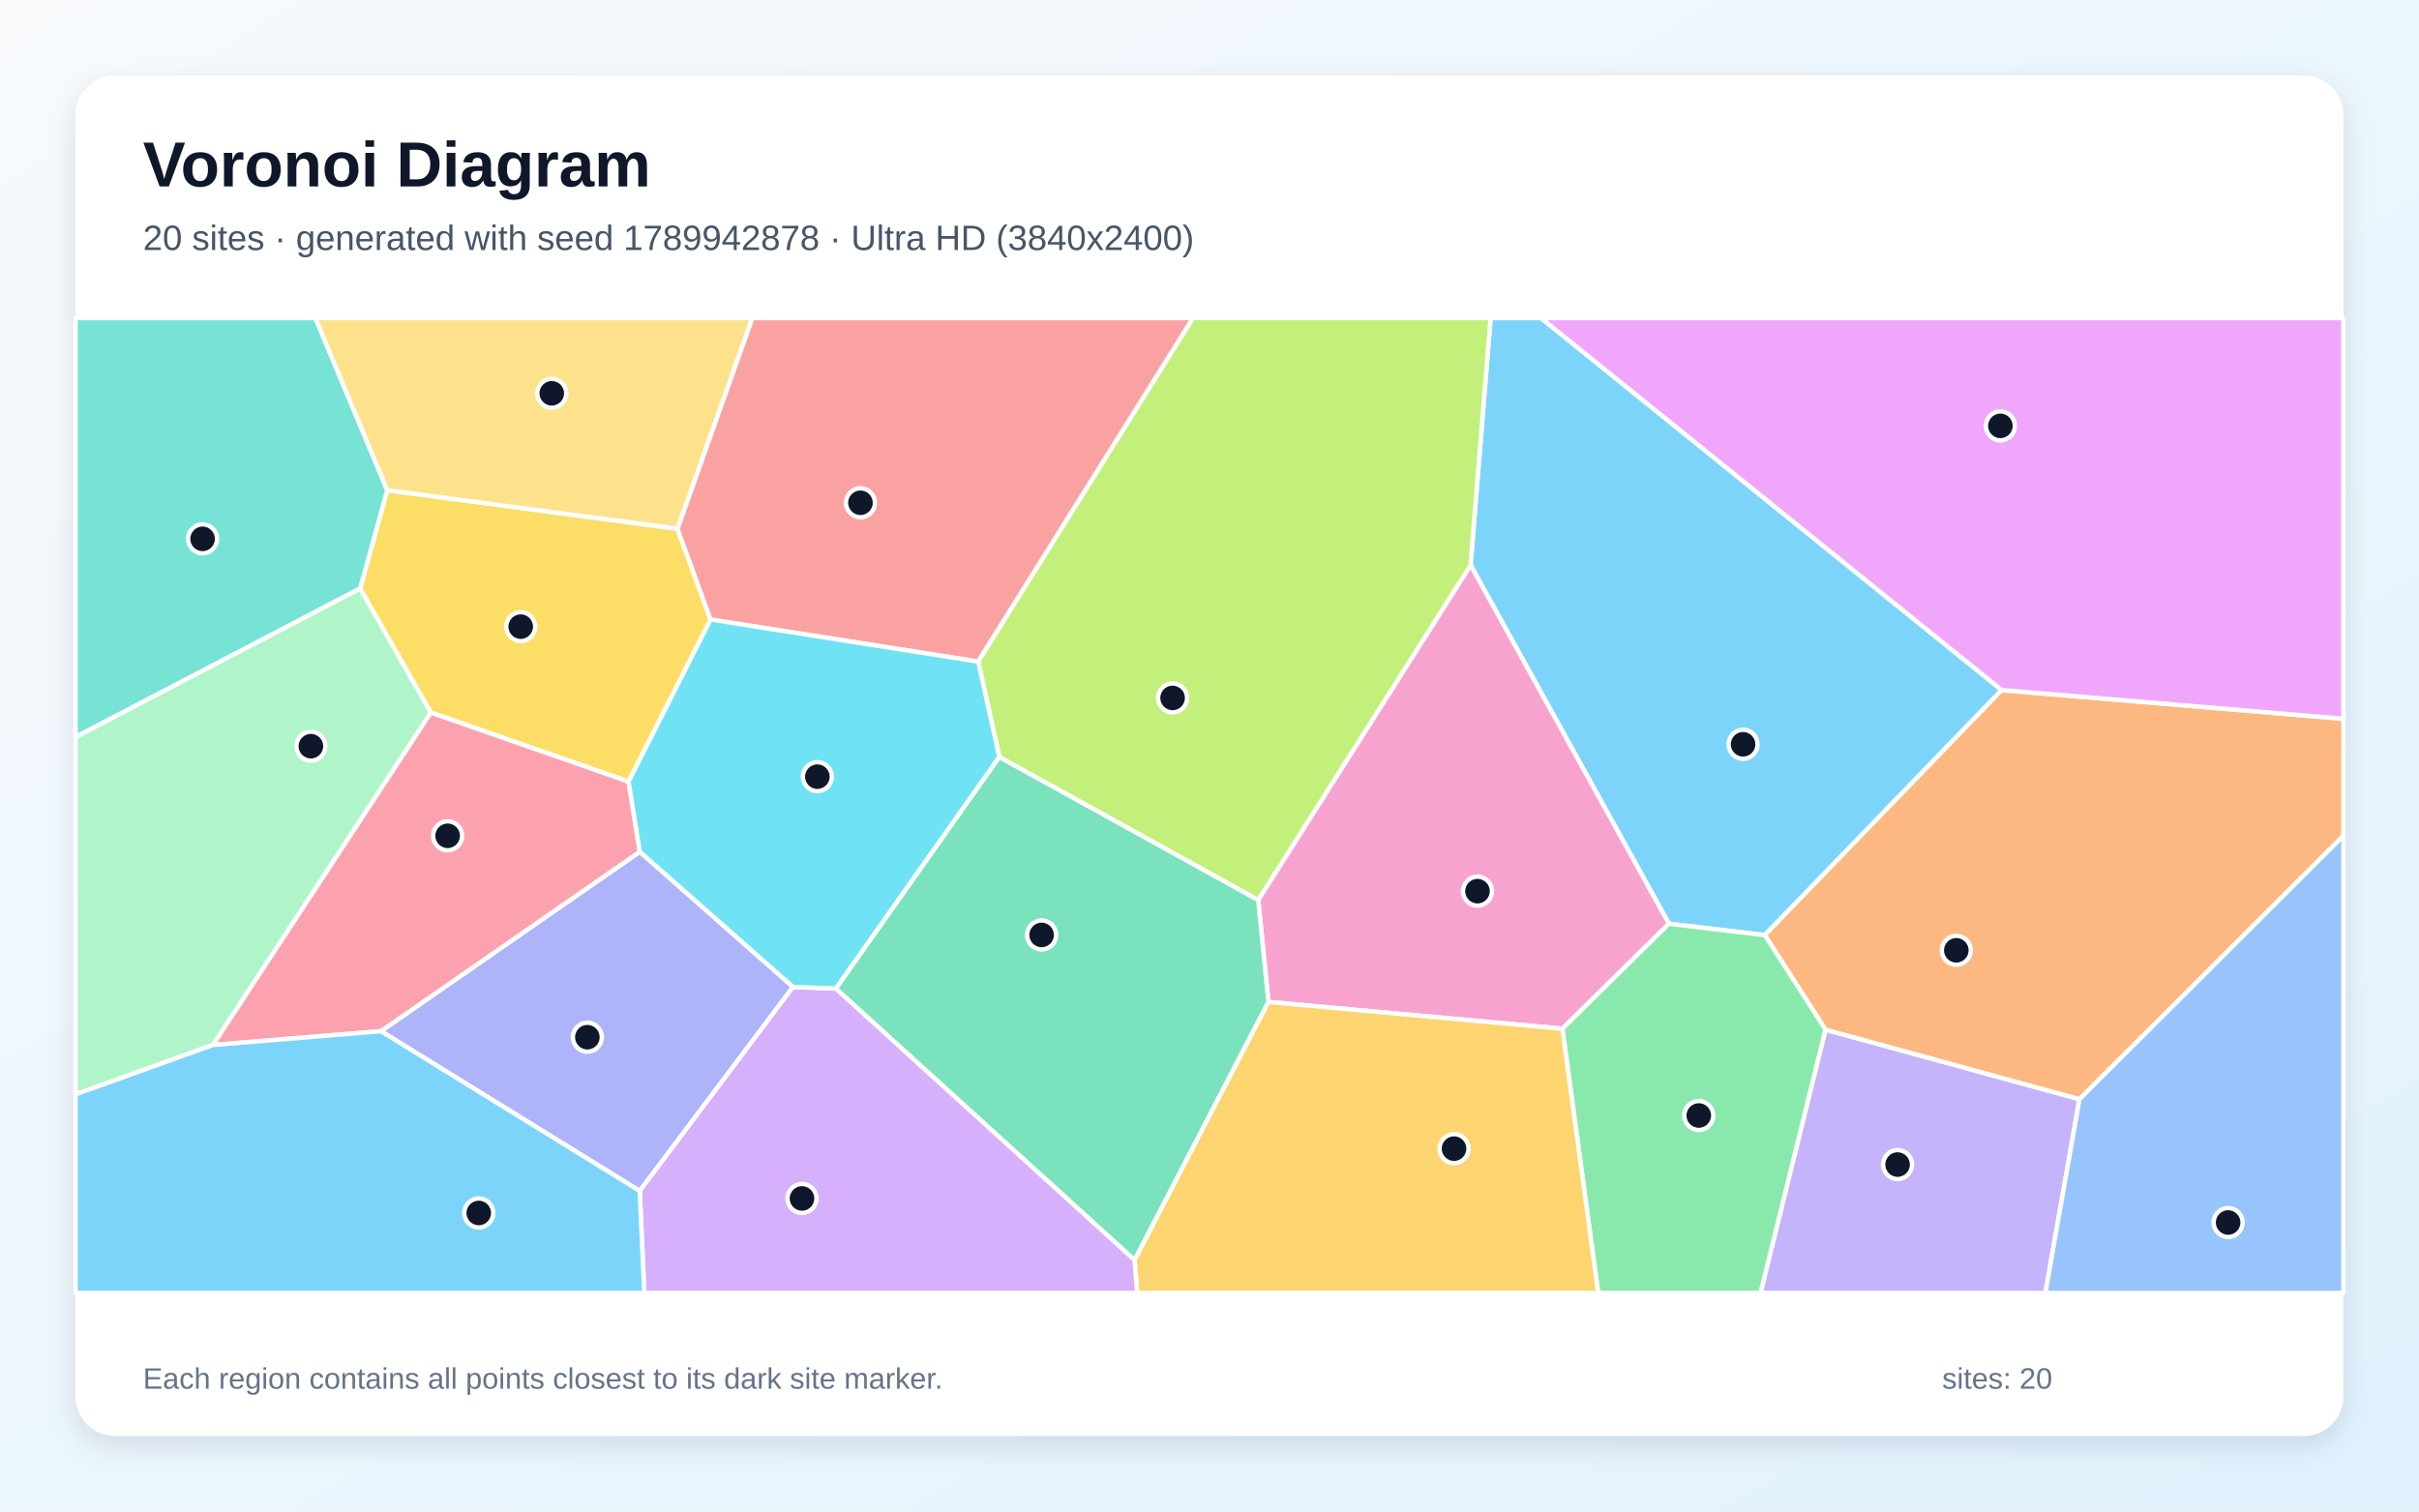
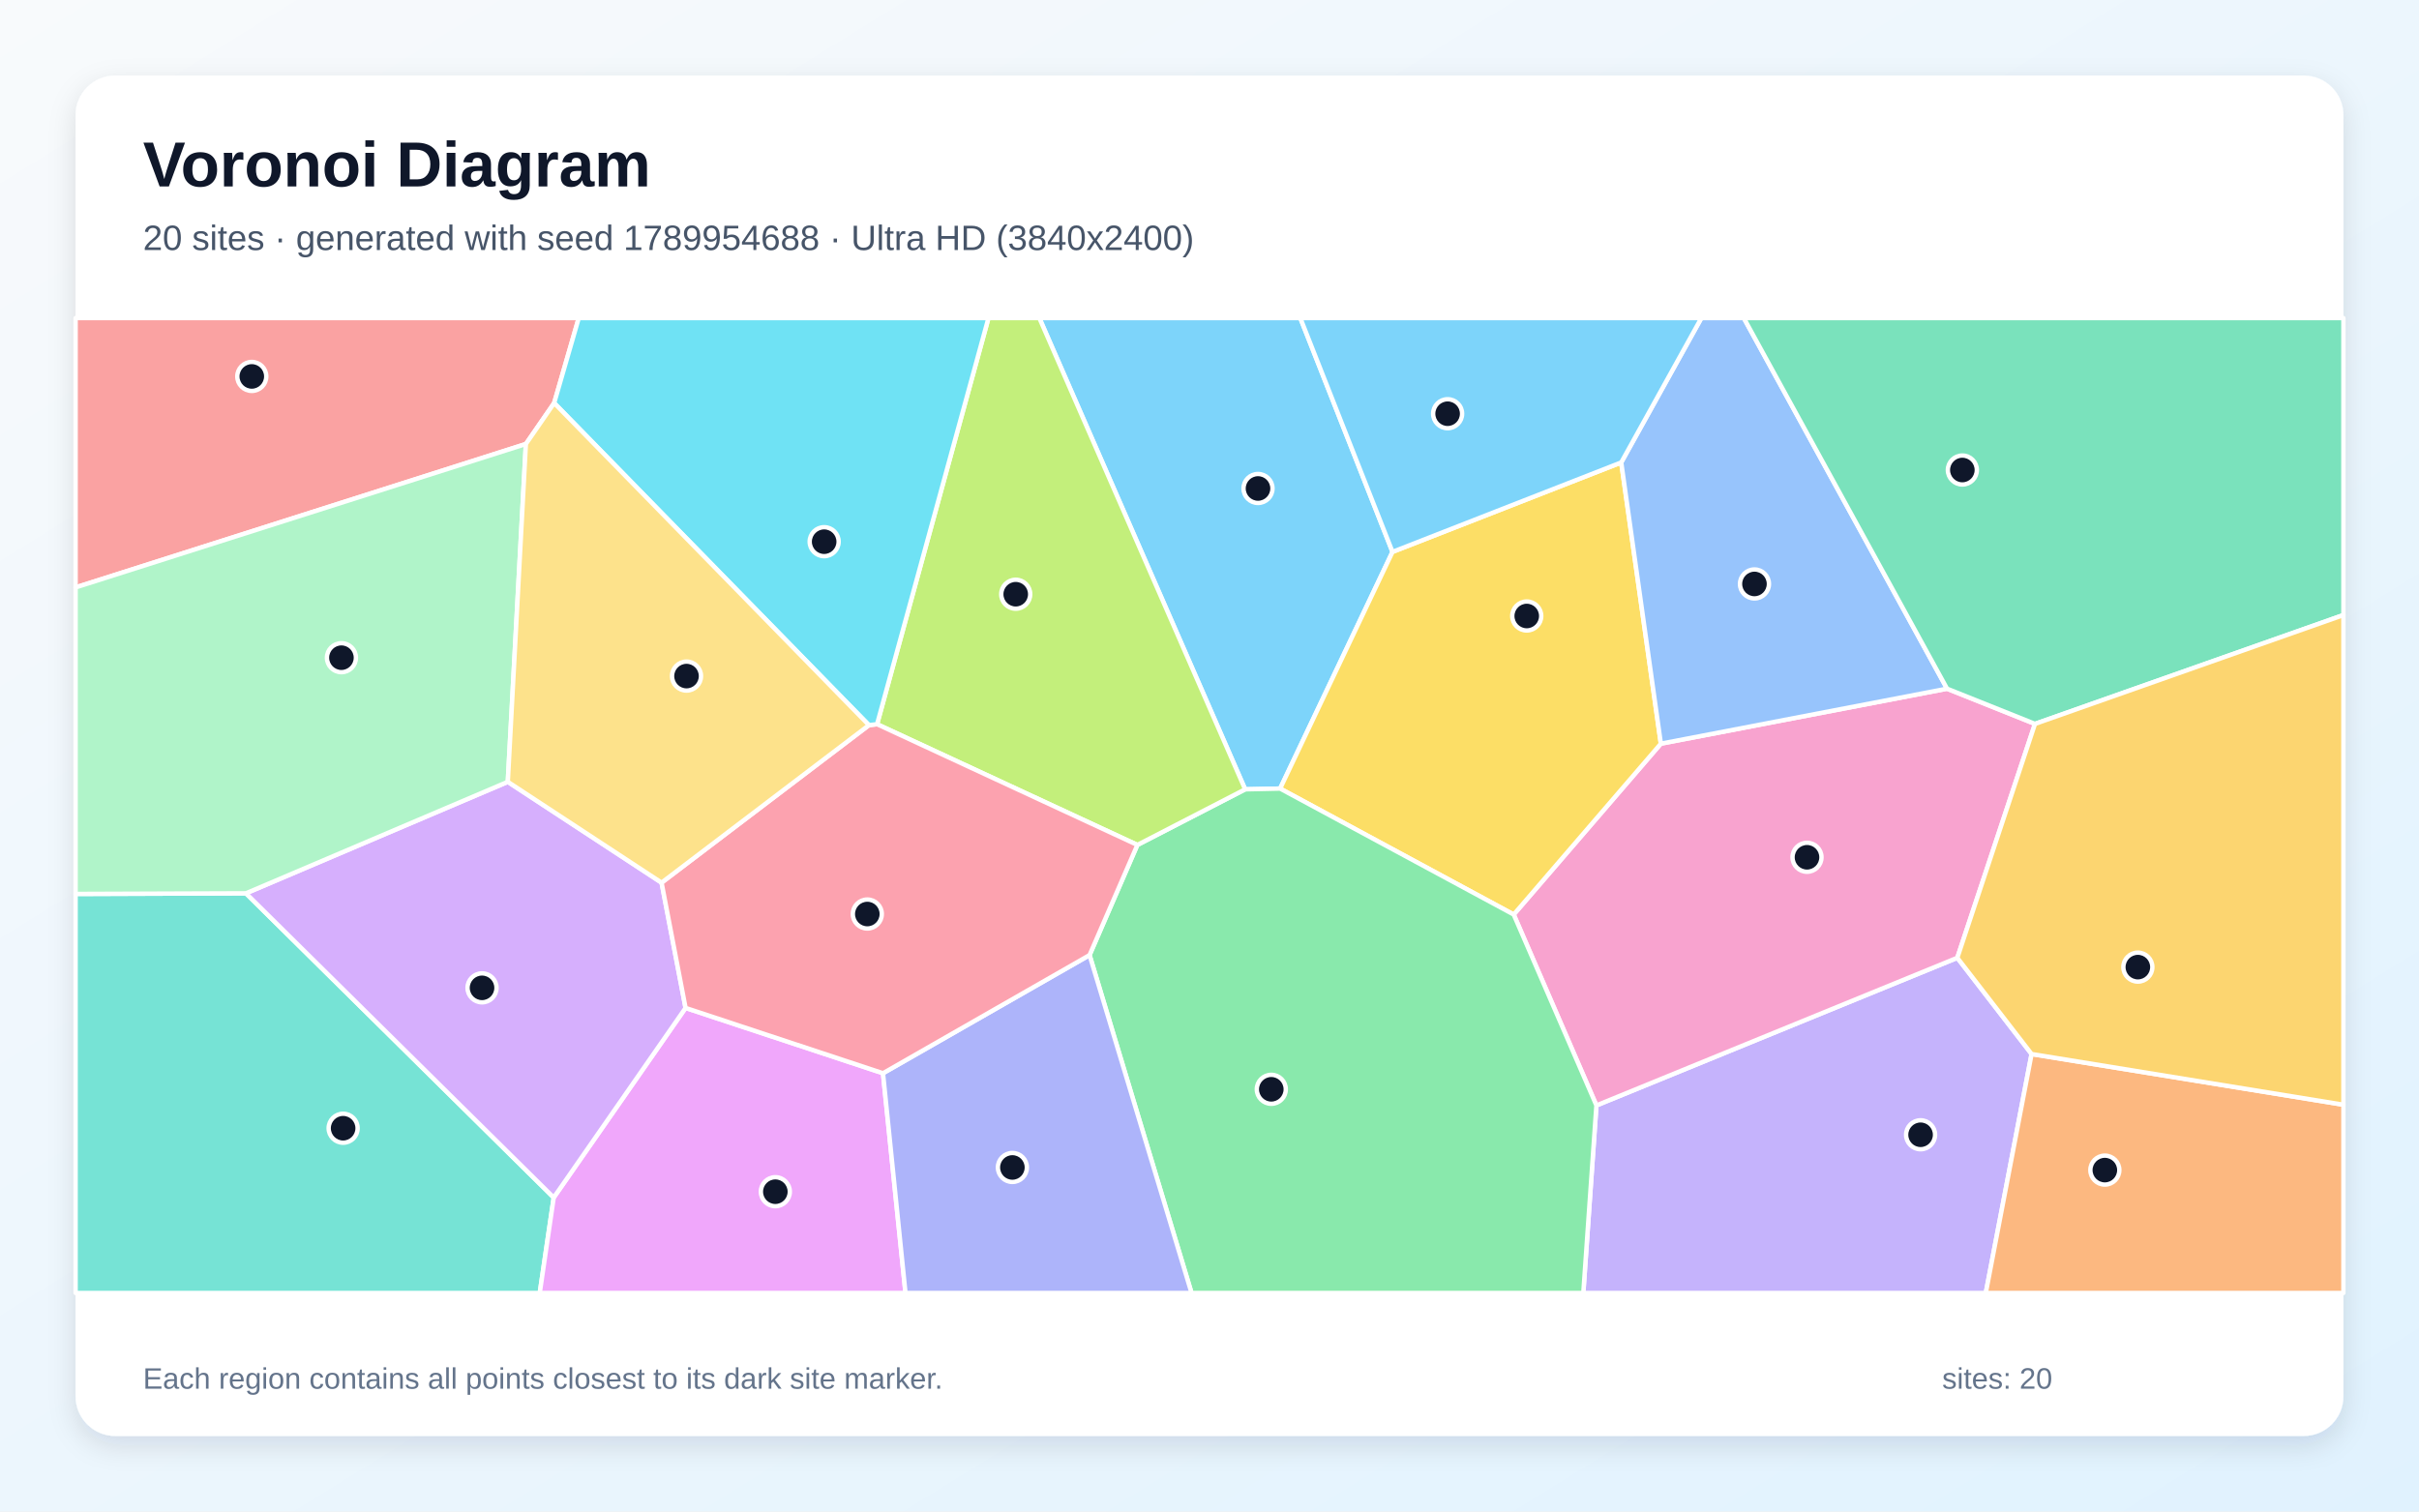
<svg xmlns="http://www.w3.org/2000/svg" width="3840" height="2400" viewBox="0 0 3840 2400" role="img" aria-labelledby="title description">
  <defs>
    <linearGradient id="background" x1="0" y1="0" x2="1" y2="1">
      <stop stop-color="#F8FAFC" />
      <stop offset="1" stop-color="#E0F2FE" />
    </linearGradient>
    <filter id="shadow" x="-5%" y="-5%" width="110%" height="110%">
      <feDropShadow dx="0" dy="15" stdDeviation="22" flood-color="#0F172A" flood-opacity=".12" />
    </filter>
  </defs>
  <rect width="3840" height="2400" fill="url(#background)" />
  <rect x="120" y="120" width="3600" height="2160" rx="63" fill="#FFFFFF" filter="url(#shadow)" />
  <g font-family="Arial, sans-serif">
    <text x="227" y="296" font-size="101" font-weight="700" fill="#0F172A">Voronoi Diagram</text>
-     <text x="227" y="397" font-size="56" fill="#475569">20 sites · generated with seed 1789942878 · Ultra HD (3840x2400)</text>
+     <text x="227" y="397" font-size="56" fill="#475569">20 sites · generated with seed 1789954688 · Ultra HD (3840x2400)</text>
  </g>
  <g stroke="#FFFFFF" stroke-width="7" stroke-linejoin="round">
-     <polygon points="3177.6,1095.7 2801.5,1484.8 2649.3,1466.7 2334.4,897.3 2366.2,505.0 2446.4,505.0" fill="#38BDF8" fill-opacity="0.65" />
-     <polygon points="2897.8,1634.8 3301.0,1745.3 3246.9,2053.0 2794.6,2053.0" fill="#A78BFA" fill-opacity="0.65" />
-     <polygon points="2013.6,1590.9 1997.3,1428.9 2334.4,897.3 2649.3,1466.7 2480.2,1633.4" fill="#F472B6" fill-opacity="0.65" />
-     <polygon points="3301.0,1745.3 2897.8,1634.8 2801.5,1484.8 3177.6,1095.7 3720.0,1141.3 3720.0,1327.0" fill="#FB923C" fill-opacity="0.65" />
-     <polygon points="997.8,1241.1 683.7,1131.4 571.6,934.5 614.7,778.3 1075.4,839.5 1128.0,983.7" fill="#FACC15" fill-opacity="0.65" />
-     <polygon points="2480.2,1633.4 2649.3,1466.7 2801.5,1484.8 2897.8,1634.8 2794.6,2053.0 2537.0,2053.0" fill="#4ADE80" fill-opacity="0.65" />
-     <polygon points="120.0,1170.4 120.0,505.0 500.7,505.0 614.7,778.3 571.6,934.5" fill="#2DD4BF" fill-opacity="0.65" />
-     <polygon points="3301.0,1745.3 3720.0,1327.0 3720.0,2053.0 3246.9,2053.0" fill="#60A5FA" fill-opacity="0.65" />
-     <polygon points="3177.6,1095.7 2446.4,505.0 3720.0,505.0 3720.0,1141.3" fill="#E879F9" fill-opacity="0.65" />
-     <polygon points="1326.7,1569.6 1586.3,1201.8 1997.3,1428.9 2013.6,1590.9 1801.1,2000.8" fill="#34D399" fill-opacity="0.65" />
-     <polygon points="1552.8,1050.5 1128.0,983.7 1075.4,839.5 1194.1,505.0 1894.0,505.0" fill="#F87171" fill-opacity="0.65" />
-     <polygon points="604.7,1637.3 1015.6,1352.4 1258.9,1567.1 1015.5,1891.0" fill="#818CF8" fill-opacity="0.65" />
-     <polygon points="1801.1,2000.8 2013.6,1590.9 2480.2,1633.4 2537.0,2053.0 1805.1,2053.0" fill="#FBBF24" fill-opacity="0.65" />
-     <polygon points="1586.3,1201.8 1552.8,1050.5 1894.0,505.0 2366.2,505.0 2334.4,897.3 1997.3,1428.9" fill="#A3E635" fill-opacity="0.65" />
-     <polygon points="1015.5,1891.0 1258.9,1567.1 1326.7,1569.6 1801.1,2000.8 1805.1,2053.0 1022.8,2053.0" fill="#C084FC" fill-opacity="0.65" />
-     <polygon points="1015.6,1352.4 604.7,1637.3 337.7,1659.3 683.7,1131.4 997.8,1241.1" fill="#FB7185" fill-opacity="0.65" />
-     <polygon points="1258.9,1567.1 1015.6,1352.4 997.8,1241.1 1128.0,983.7 1552.8,1050.5 1586.3,1201.8 1326.7,1569.6" fill="#22D3EE" fill-opacity="0.65" />
-     <polygon points="337.7,1659.3 120.0,1737.6 120.0,1170.4 571.6,934.5 683.7,1131.4" fill="#86EFAC" fill-opacity="0.65" />
-     <polygon points="1075.4,839.5 614.7,778.3 500.7,505.0 1194.1,505.0" fill="#FCD34D" fill-opacity="0.65" />
-     <polygon points="120.0,1737.6 337.7,1659.3 604.7,1637.3 1015.5,1891.0 1022.8,2053.0 120.0,2053.0" fill="#38BDF8" fill-opacity="0.65" />
+     <polygon points="1976.6,1253.3 1649.9,505.0 2064.2,505.0 2210.5,876.3 2032.1,1252.1" fill="#38BDF8" fill-opacity="0.65" />
+     <polygon points="2534.2,1755.2 3107.1,1520.8 3225.0,1673.6 3152.3,2053.0 2513.4,2053.0" fill="#A78BFA" fill-opacity="0.65" />
+     <polygon points="2402.9,1452.1 2636.5,1180.8 3090.8,1093.5 3230.4,1149.4 3107.1,1520.8 2534.2,1755.2" fill="#F472B6" fill-opacity="0.65" />
+     <polygon points="3225.0,1673.6 3720.0,1754.1 3720.0,2053.0 3152.3,2053.0" fill="#FB923C" fill-opacity="0.65" />
+     <polygon points="2032.1,1252.1 2210.5,876.3 2573.6,734.3 2636.5,1180.8 2402.9,1452.1" fill="#FACC15" fill-opacity="0.65" />
+     <polygon points="1729.6,1516.5 1805.5,1341.6 1976.6,1253.3 2032.1,1252.1 2402.9,1452.1 2534.2,1755.2 2513.4,2053.0 1891.5,2053.0" fill="#4ADE80" fill-opacity="0.65" />
+     <polygon points="120.0,1419.4 390.4,1418.4 879.0,1901.5 856.8,2053.0 120.0,2053.0" fill="#2DD4BF" fill-opacity="0.65" />
+     <polygon points="3090.8,1093.5 2636.5,1180.8 2573.6,734.3 2700.8,505.0 2768.2,505.0" fill="#60A5FA" fill-opacity="0.65" />
+     <polygon points="879.0,1901.5 1088.3,1600.4 1401.7,1704.1 1437.4,2053.0 856.8,2053.0" fill="#E879F9" fill-opacity="0.65" />
+     <polygon points="3230.4,1149.4 3090.8,1093.5 2768.2,505.0 3720.0,505.0 3720.0,976.6" fill="#34D399" fill-opacity="0.65" />
+     <polygon points="879.7,639.9 834.8,705.0 120.0,932.7 120.0,505.0 918.7,505.0" fill="#F87171" fill-opacity="0.65" />
+     <polygon points="1401.7,1704.1 1729.6,1516.5 1891.5,2053.0 1437.4,2053.0" fill="#818CF8" fill-opacity="0.65" />
+     <polygon points="3225.0,1673.6 3107.1,1520.8 3230.4,1149.4 3720.0,976.6 3720.0,1754.1" fill="#FBBF24" fill-opacity="0.65" />
+     <polygon points="1392.3,1149.9 1569.1,505.0 1649.9,505.0 1976.6,1253.3 1805.5,1341.6" fill="#A3E635" fill-opacity="0.65" />
+     <polygon points="806.1,1241.4 1050.2,1401.5 1088.3,1600.4 879.0,1901.5 390.4,1418.4" fill="#C084FC" fill-opacity="0.65" />
+     <polygon points="1401.7,1704.1 1088.3,1600.4 1050.2,1401.5 1379.4,1151.4 1392.3,1149.9 1805.5,1341.6 1729.6,1516.5" fill="#FB7185" fill-opacity="0.65" />
+     <polygon points="1392.3,1149.9 1379.4,1151.4 879.7,639.9 918.7,505.0 1569.1,505.0" fill="#22D3EE" fill-opacity="0.65" />
+     <polygon points="806.1,1241.4 390.4,1418.4 120.0,1419.4 120.0,932.7 834.8,705.0" fill="#86EFAC" fill-opacity="0.65" />
+     <polygon points="1379.4,1151.4 1050.2,1401.5 806.1,1241.4 834.8,705.0 879.7,639.9" fill="#FCD34D" fill-opacity="0.65" />
+     <polygon points="2573.6,734.3 2210.5,876.3 2064.2,505.0 2700.8,505.0" fill="#38BDF8" fill-opacity="0.65" />
  </g>
  <g>
-     <circle cx="2767.0" cy="1181.8" r="23" fill="#0F172A" stroke="#FFFFFF" stroke-width="7" />
-     <circle cx="3012.3" cy="1849.1" r="23" fill="#0F172A" stroke="#FFFFFF" stroke-width="7" />
-     <circle cx="2345.4" cy="1415.0" r="23" fill="#0F172A" stroke="#FFFFFF" stroke-width="7" />
-     <circle cx="3105.5" cy="1508.9" r="23" fill="#0F172A" stroke="#FFFFFF" stroke-width="7" />
-     <circle cx="826.6" cy="995.0" r="23" fill="#0F172A" stroke="#FFFFFF" stroke-width="7" />
-     <circle cx="2696.7" cy="1771.2" r="23" fill="#0F172A" stroke="#FFFFFF" stroke-width="7" />
-     <circle cx="321.6" cy="855.6" r="23" fill="#0F172A" stroke="#FFFFFF" stroke-width="7" />
-     <circle cx="3537.0" cy="1941.1" r="23" fill="#0F172A" stroke="#FFFFFF" stroke-width="7" />
-     <circle cx="3175.5" cy="676.2" r="23" fill="#0F172A" stroke="#FFFFFF" stroke-width="7" />
-     <circle cx="1653.5" cy="1484.5" r="23" fill="#0F172A" stroke="#FFFFFF" stroke-width="7" />
-     <circle cx="1365.9" cy="798.3" r="23" fill="#0F172A" stroke="#FFFFFF" stroke-width="7" />
-     <circle cx="932.4" cy="1646.9" r="23" fill="#0F172A" stroke="#FFFFFF" stroke-width="7" />
-     <circle cx="2308.2" cy="1823.8" r="23" fill="#0F172A" stroke="#FFFFFF" stroke-width="7" />
-     <circle cx="1861.4" cy="1108.2" r="23" fill="#0F172A" stroke="#FFFFFF" stroke-width="7" />
-     <circle cx="1273.1" cy="1902.9" r="23" fill="#0F172A" stroke="#FFFFFF" stroke-width="7" />
-     <circle cx="710.6" cy="1327.1" r="23" fill="#0F172A" stroke="#FFFFFF" stroke-width="7" />
-     <circle cx="1297.5" cy="1233.2" r="23" fill="#0F172A" stroke="#FFFFFF" stroke-width="7" />
-     <circle cx="493.5" cy="1184.8" r="23" fill="#0F172A" stroke="#FFFFFF" stroke-width="7" />
-     <circle cx="875.9" cy="624.5" r="23" fill="#0F172A" stroke="#FFFFFF" stroke-width="7" />
-     <circle cx="760.0" cy="1926.0" r="23" fill="#0F172A" stroke="#FFFFFF" stroke-width="7" />
+     <circle cx="1997.0" cy="775.6" r="23" fill="#0F172A" stroke="#FFFFFF" stroke-width="7" />
+     <circle cx="3048.8" cy="1801.8" r="23" fill="#0F172A" stroke="#FFFFFF" stroke-width="7" />
+     <circle cx="2868.5" cy="1361.2" r="23" fill="#0F172A" stroke="#FFFFFF" stroke-width="7" />
+     <circle cx="3341.3" cy="1857.9" r="23" fill="#0F172A" stroke="#FFFFFF" stroke-width="7" />
+     <circle cx="2423.6" cy="978.1" r="23" fill="#0F172A" stroke="#FFFFFF" stroke-width="7" />
+     <circle cx="2018.1" cy="1729.6" r="23" fill="#0F172A" stroke="#FFFFFF" stroke-width="7" />
+     <circle cx="544.7" cy="1791.4" r="23" fill="#0F172A" stroke="#FFFFFF" stroke-width="7" />
+     <circle cx="2785.1" cy="927.2" r="23" fill="#0F172A" stroke="#FFFFFF" stroke-width="7" />
+     <circle cx="1230.8" cy="1892.2" r="23" fill="#0F172A" stroke="#FFFFFF" stroke-width="7" />
+     <circle cx="3115.1" cy="746.3" r="23" fill="#0F172A" stroke="#FFFFFF" stroke-width="7" />
+     <circle cx="399.7" cy="597.7" r="23" fill="#0F172A" stroke="#FFFFFF" stroke-width="7" />
+     <circle cx="1607.1" cy="1853.7" r="23" fill="#0F172A" stroke="#FFFFFF" stroke-width="7" />
+     <circle cx="3393.7" cy="1535.6" r="23" fill="#0F172A" stroke="#FFFFFF" stroke-width="7" />
+     <circle cx="1612.4" cy="943.5" r="23" fill="#0F172A" stroke="#FFFFFF" stroke-width="7" />
+     <circle cx="765.2" cy="1568.5" r="23" fill="#0F172A" stroke="#FFFFFF" stroke-width="7" />
+     <circle cx="1376.8" cy="1451.3" r="23" fill="#0F172A" stroke="#FFFFFF" stroke-width="7" />
+     <circle cx="1308.3" cy="860.1" r="23" fill="#0F172A" stroke="#FFFFFF" stroke-width="7" />
+     <circle cx="542.0" cy="1044.3" r="23" fill="#0F172A" stroke="#FFFFFF" stroke-width="7" />
+     <circle cx="1089.8" cy="1073.5" r="23" fill="#0F172A" stroke="#FFFFFF" stroke-width="7" />
+     <circle cx="2298.0" cy="656.9" r="23" fill="#0F172A" stroke="#FFFFFF" stroke-width="7" />
  </g>
  <g font-family="Arial, sans-serif" font-size="47" fill="#64748B">
    <text x="227" y="2205">Each region contains all points closest to its dark site marker.</text>
    <text x="3083" y="2205">sites: 20</text>
  </g>
</svg>
